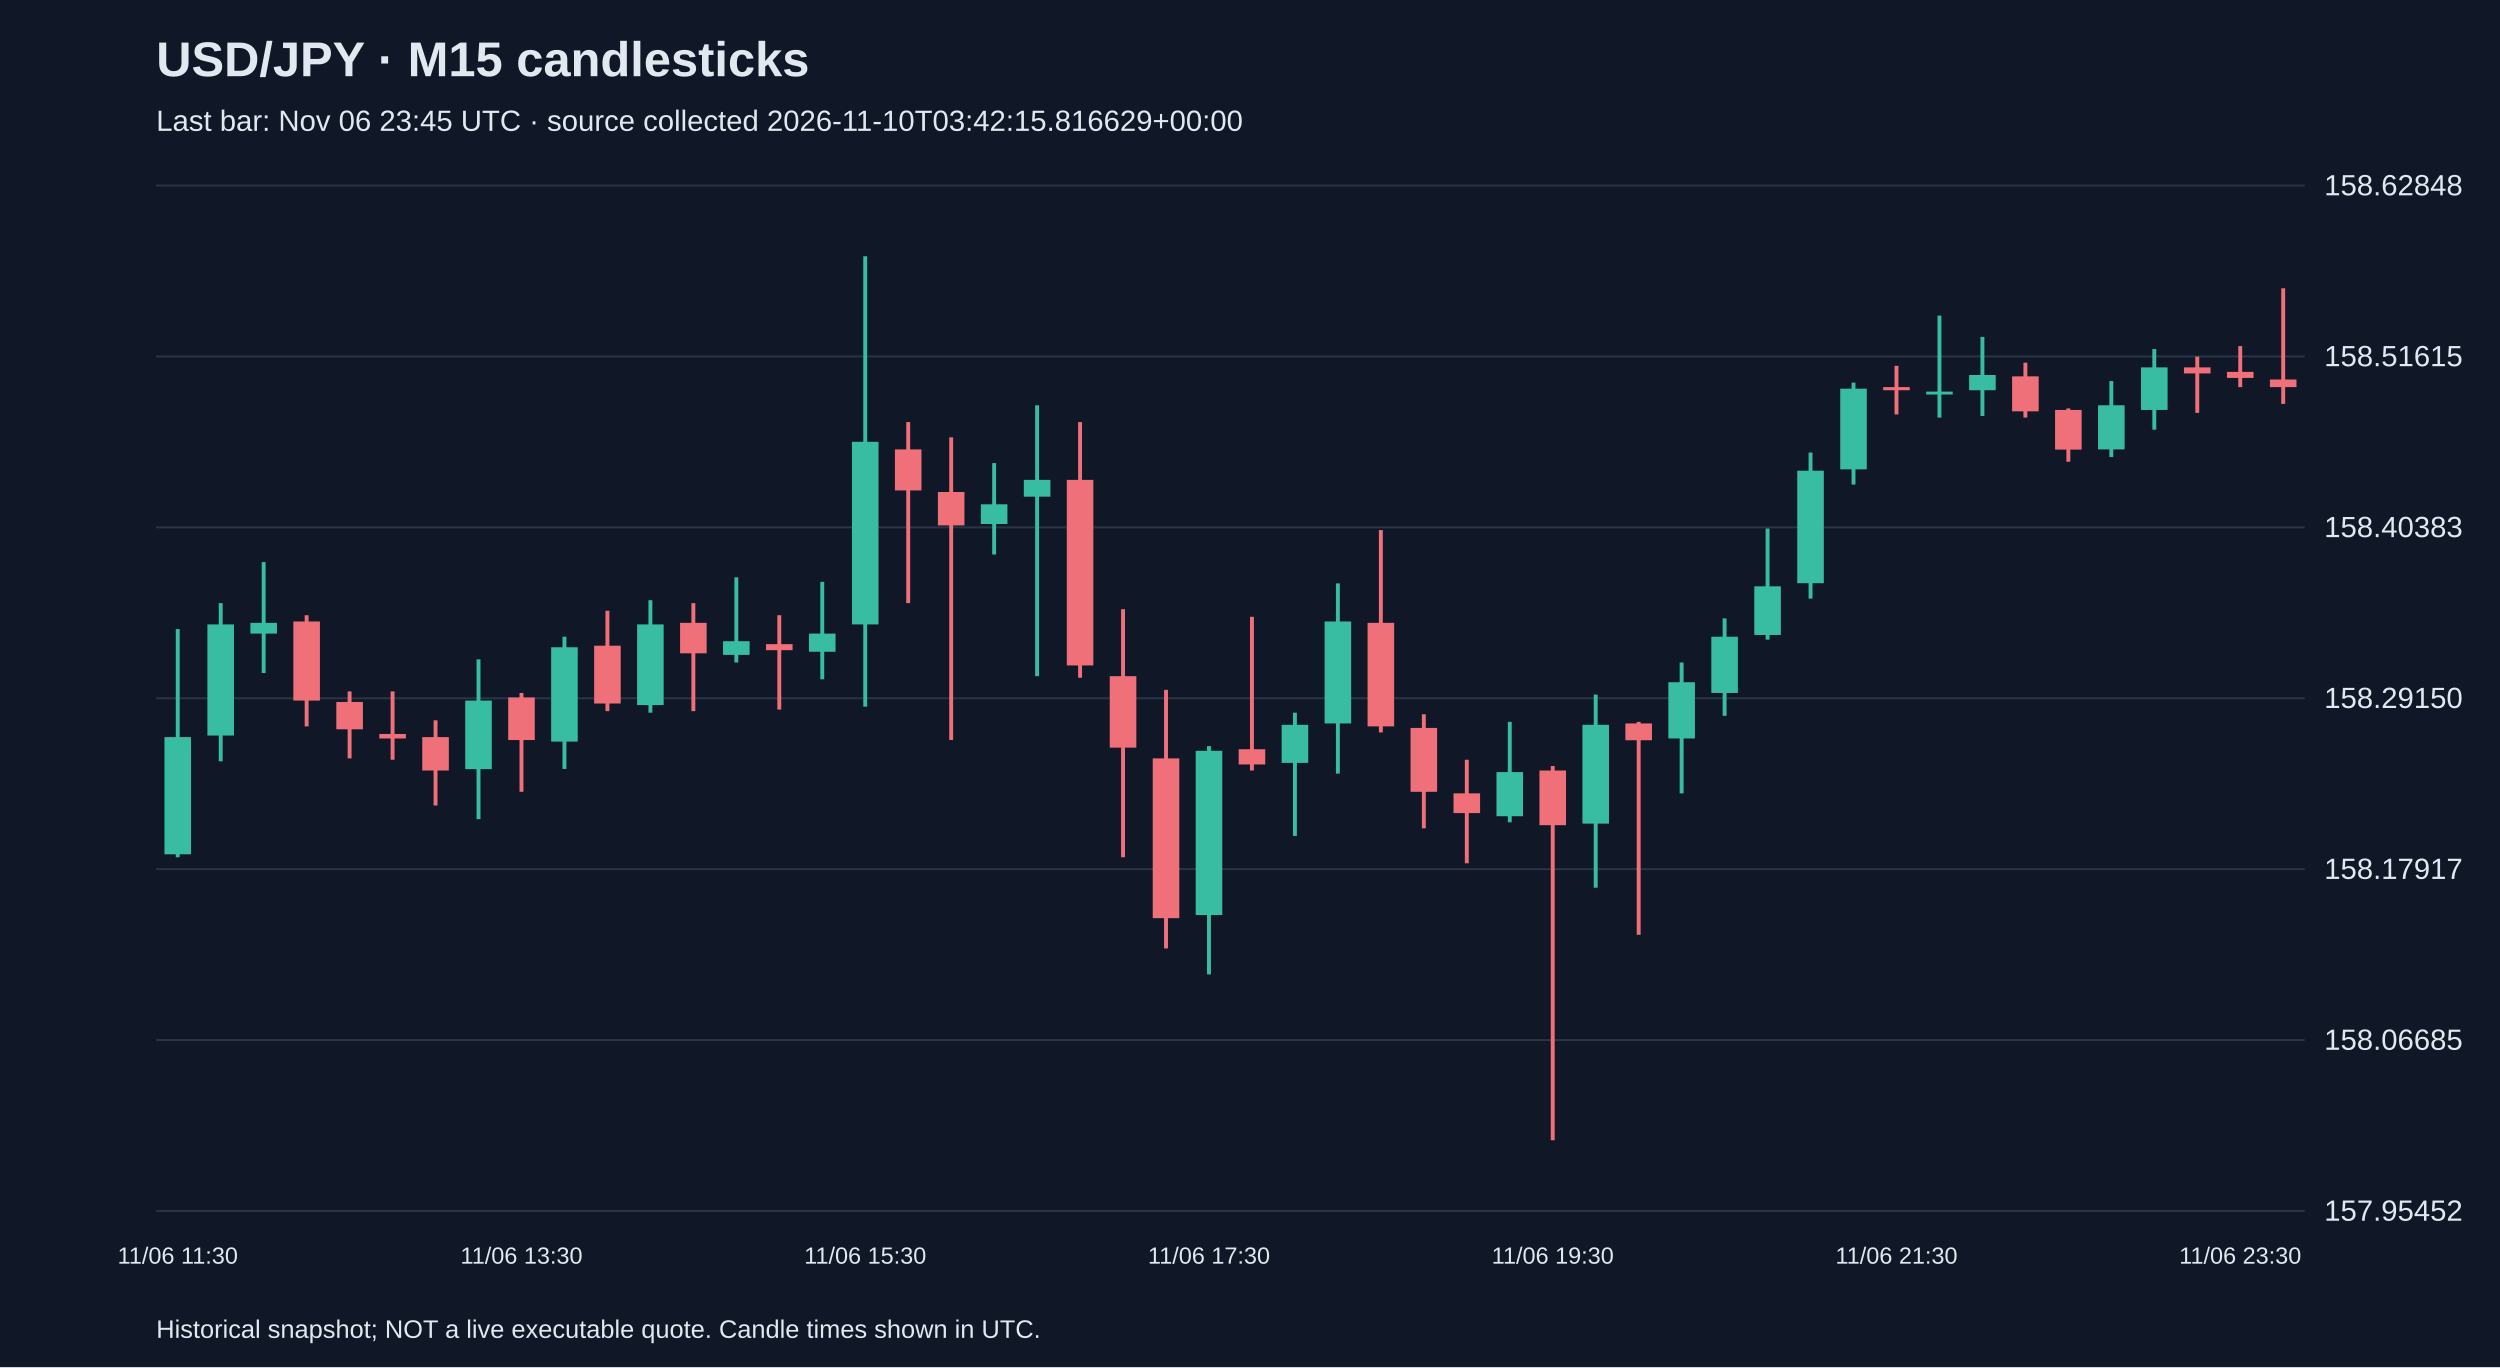
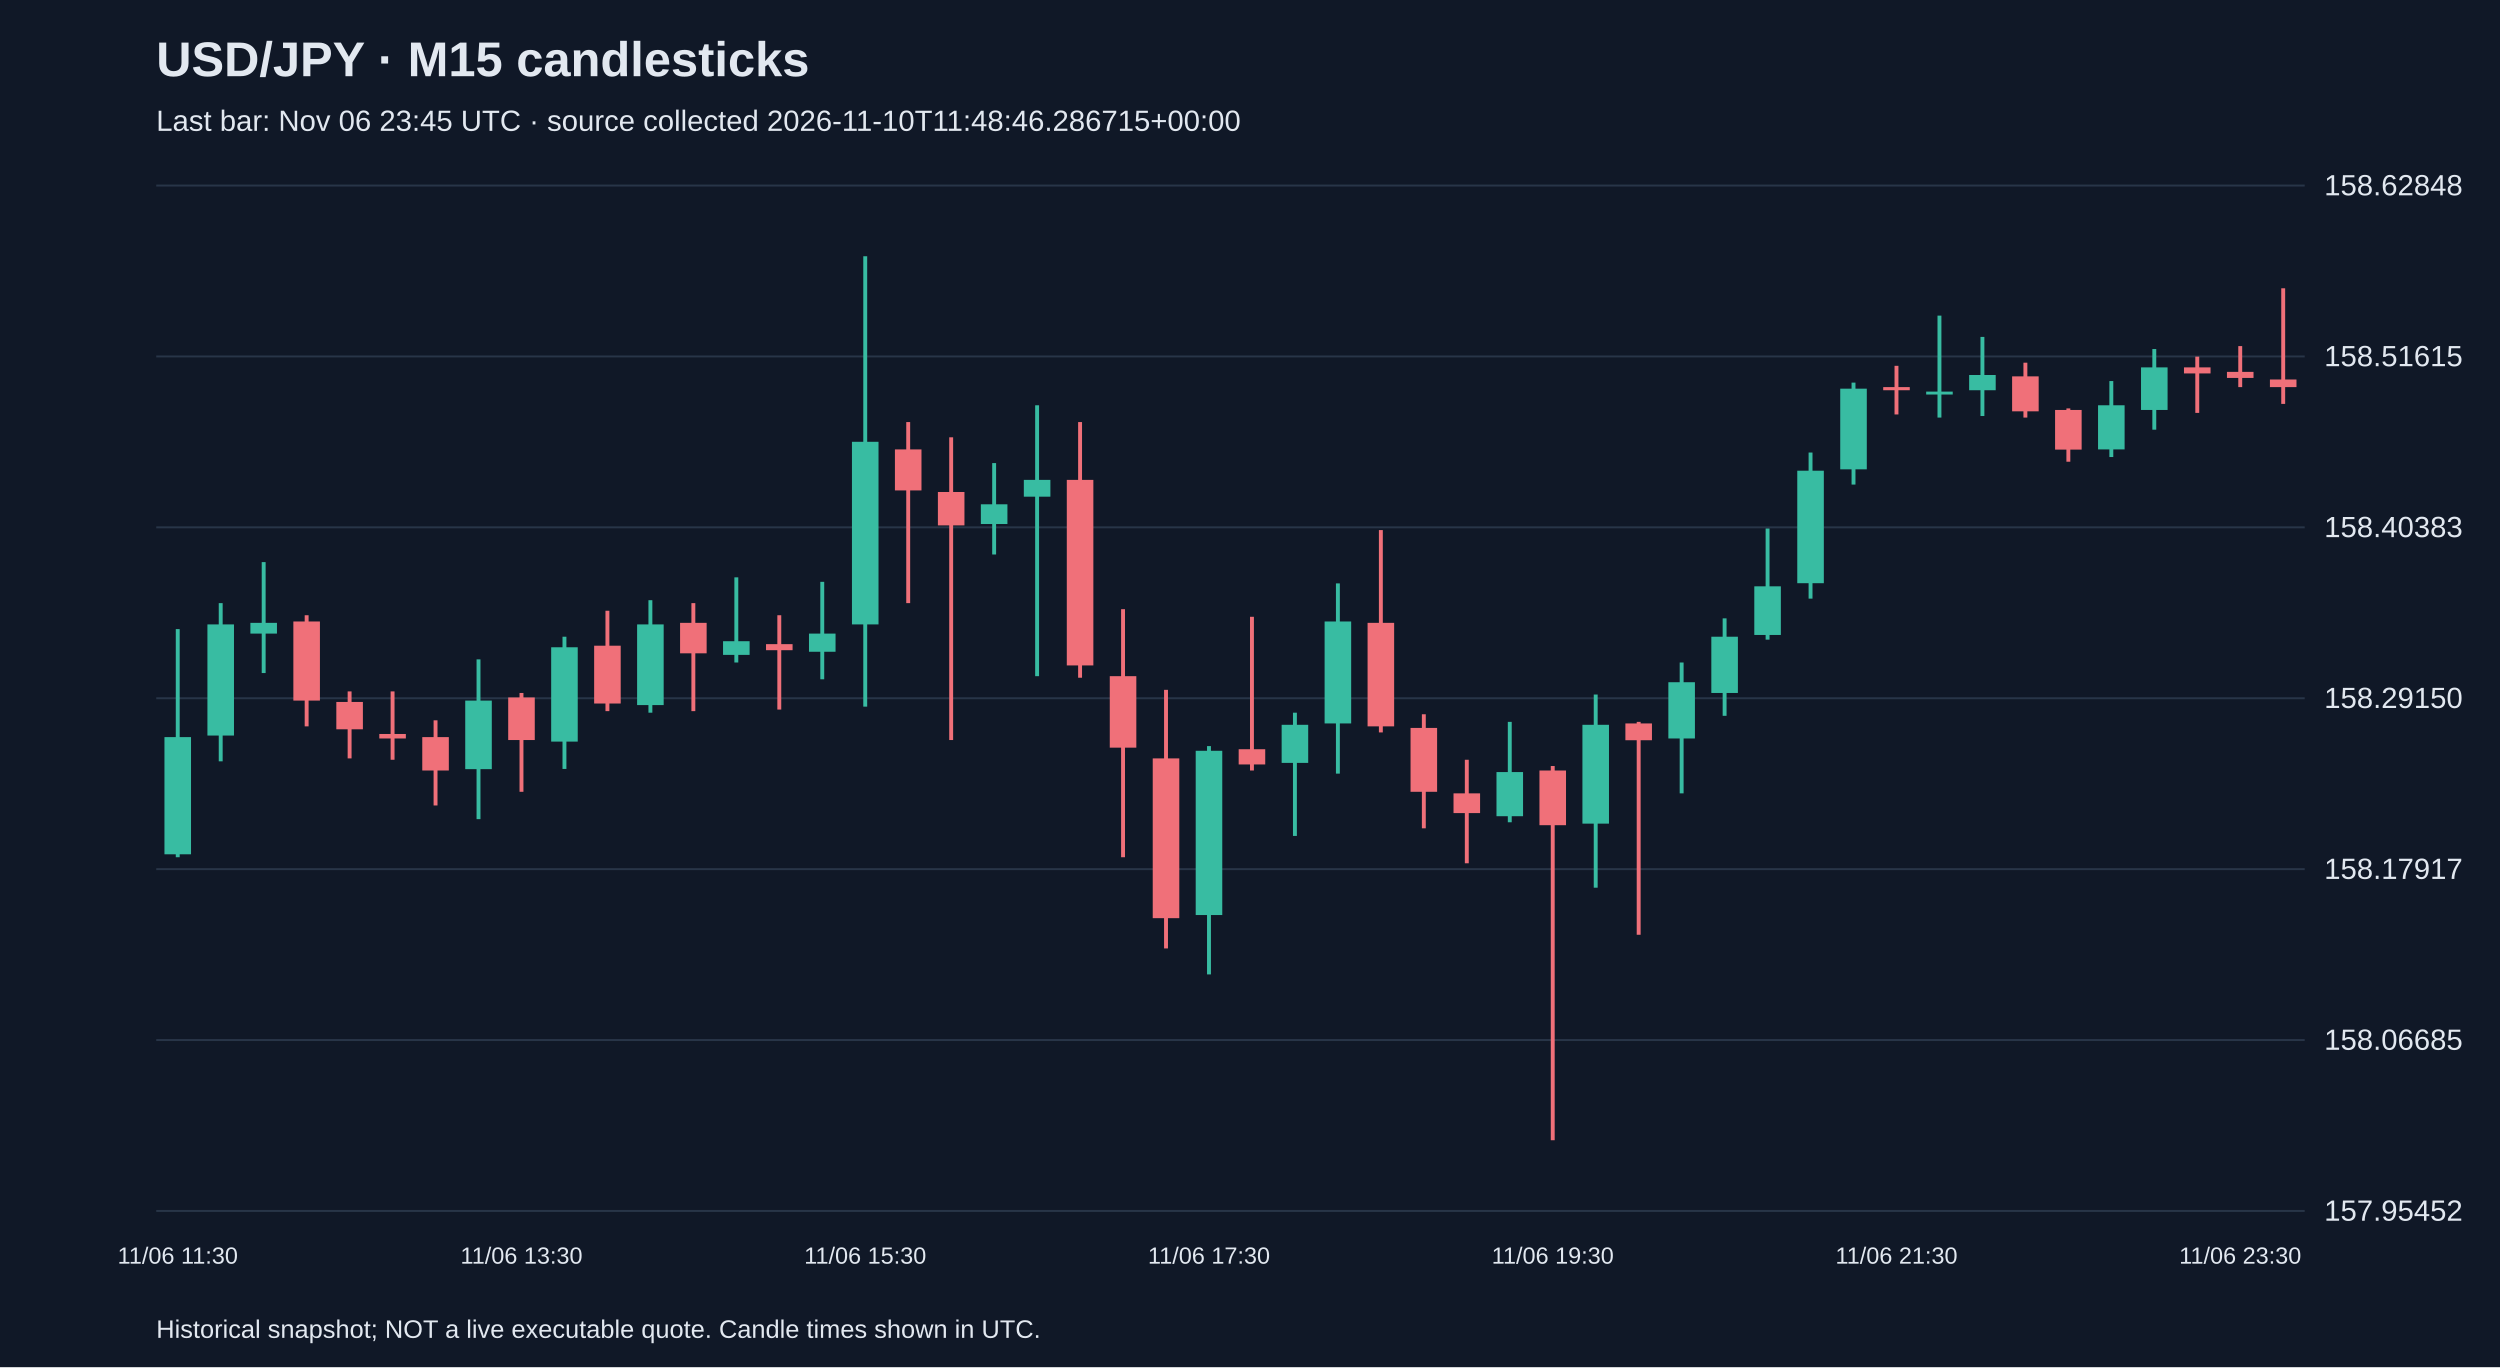
<svg xmlns="http://www.w3.org/2000/svg" viewBox="0 0 1280 700">
  <rect width="100%" height="100%" fill="#101827" />
  <style>text{font-family:Arial,sans-serif;fill:#e2e8f0}</style>
  <text x="80" y="39" font-size="25" font-weight="bold">USD/JPY · M15 candlesticks</text>
-   <text x="80" y="67" font-size="15" fill="#a6b1c5">Last bar: Nov 06 23:45 UTC · source collected 2026-11-10T03:42:15.816629+00:00</text>
+   <text x="80" y="67" font-size="15" fill="#a6b1c5">Last bar: Nov 06 23:45 UTC · source collected 2026-11-10T11:48:46.286715+00:00</text>
  <line x1="80" y1="620.0" x2="1180" y2="620.0" stroke="#283548" />
  <text x="1190" y="625.0" font-size="15">157.95452</text>
  <line x1="80" y1="532.5" x2="1180" y2="532.5" stroke="#283548" />
  <text x="1190" y="537.5" font-size="15">158.06685</text>
  <line x1="80" y1="445.0" x2="1180" y2="445.0" stroke="#283548" />
  <text x="1190" y="450.0" font-size="15">158.17917</text>
  <line x1="80" y1="357.5" x2="1180" y2="357.5" stroke="#283548" />
  <text x="1190" y="362.5" font-size="15">158.29150</text>
  <line x1="80" y1="270.0" x2="1180" y2="270.0" stroke="#283548" />
  <text x="1190" y="275.0" font-size="15">158.40383</text>
  <line x1="80" y1="182.5" x2="1180" y2="182.5" stroke="#283548" />
  <text x="1190" y="187.5" font-size="15">158.51615</text>
  <line x1="80" y1="95.0" x2="1180" y2="95.0" stroke="#283548" />
  <text x="1190" y="100.0" font-size="15">158.62848</text>
  <line x1="91.0" y1="322.1" x2="91.0" y2="438.9" stroke="#38bca2" stroke-width="2" />
  <rect x="84.2" y="377.4" width="13.6" height="60.0" fill="#38bca2" />
  <text x="91.0" y="647" text-anchor="middle" font-size="12">11/06 11:30</text>
  <line x1="113.0" y1="308.8" x2="113.0" y2="389.8" stroke="#38bca2" stroke-width="2" />
  <rect x="106.2" y="319.7" width="13.6" height="56.9" fill="#38bca2" />
  <line x1="135.0" y1="287.8" x2="135.0" y2="344.6" stroke="#38bca2" stroke-width="2" />
  <rect x="128.2" y="318.9" width="13.6" height="5.5" fill="#38bca2" />
  <line x1="157.0" y1="315.0" x2="157.0" y2="371.9" stroke="#f07079" stroke-width="2" />
  <rect x="150.2" y="318.2" width="13.6" height="40.5" fill="#f07079" />
  <line x1="179.0" y1="354.0" x2="179.0" y2="388.3" stroke="#f07079" stroke-width="2" />
  <rect x="172.2" y="359.4" width="13.6" height="14.0" fill="#f07079" />
  <line x1="201.0" y1="354.0" x2="201.0" y2="389.0" stroke="#f07079" stroke-width="2" />
  <rect x="194.2" y="375.8" width="13.6" height="2.3" fill="#f07079" />
  <line x1="223.0" y1="368.8" x2="223.0" y2="412.4" stroke="#f07079" stroke-width="2" />
  <rect x="216.2" y="377.4" width="13.6" height="17.1" fill="#f07079" />
  <line x1="245.0" y1="337.6" x2="245.0" y2="419.4" stroke="#38bca2" stroke-width="2" />
  <rect x="238.2" y="358.7" width="13.6" height="35.1" fill="#38bca2" />
  <line x1="267.0" y1="354.8" x2="267.0" y2="405.4" stroke="#f07079" stroke-width="2" />
  <rect x="260.2" y="357.1" width="13.6" height="21.8" fill="#f07079" />
  <text x="267.0" y="647" text-anchor="middle" font-size="12">11/06 13:30</text>
  <line x1="289.0" y1="326.0" x2="289.0" y2="393.7" stroke="#38bca2" stroke-width="2" />
  <rect x="282.2" y="331.4" width="13.6" height="48.3" fill="#38bca2" />
  <line x1="311.0" y1="312.7" x2="311.0" y2="364.1" stroke="#f07079" stroke-width="2" />
  <rect x="304.2" y="330.6" width="13.6" height="29.6" fill="#f07079" />
  <line x1="333.0" y1="307.3" x2="333.0" y2="364.9" stroke="#38bca2" stroke-width="2" />
  <rect x="326.2" y="319.7" width="13.6" height="41.3" fill="#38bca2" />
  <line x1="355.0" y1="308.8" x2="355.0" y2="364.1" stroke="#f07079" stroke-width="2" />
  <rect x="348.2" y="318.9" width="13.6" height="15.6" fill="#f07079" />
  <line x1="377.0" y1="295.6" x2="377.0" y2="339.2" stroke="#38bca2" stroke-width="2" />
  <rect x="370.2" y="328.3" width="13.6" height="7.0" fill="#38bca2" />
  <line x1="399.0" y1="315.0" x2="399.0" y2="363.3" stroke="#f07079" stroke-width="2" />
  <rect x="392.2" y="329.8" width="13.6" height="3.1" fill="#f07079" />
  <line x1="421.0" y1="297.9" x2="421.0" y2="347.8" stroke="#38bca2" stroke-width="2" />
  <rect x="414.2" y="324.4" width="13.6" height="9.3" fill="#38bca2" />
  <line x1="443.0" y1="131.2" x2="443.0" y2="361.8" stroke="#38bca2" stroke-width="2" />
  <rect x="436.2" y="226.2" width="13.6" height="93.5" fill="#38bca2" />
  <text x="443.0" y="647" text-anchor="middle" font-size="12">11/06 15:30</text>
  <line x1="465.0" y1="216.1" x2="465.0" y2="308.8" stroke="#f07079" stroke-width="2" />
  <rect x="458.2" y="230.1" width="13.6" height="21.0" fill="#f07079" />
  <line x1="487.0" y1="223.9" x2="487.0" y2="378.9" stroke="#f07079" stroke-width="2" />
  <rect x="480.2" y="251.9" width="13.6" height="17.1" fill="#f07079" />
  <line x1="509.0" y1="237.1" x2="509.0" y2="283.9" stroke="#38bca2" stroke-width="2" />
  <rect x="502.2" y="258.2" width="13.6" height="10.1" fill="#38bca2" />
  <line x1="531.0" y1="207.5" x2="531.0" y2="346.2" stroke="#38bca2" stroke-width="2" />
  <rect x="524.2" y="245.7" width="13.6" height="8.6" fill="#38bca2" />
  <line x1="553.0" y1="216.1" x2="553.0" y2="347.0" stroke="#f07079" stroke-width="2" />
  <rect x="546.2" y="245.7" width="13.6" height="95.0" fill="#f07079" />
  <line x1="575.0" y1="311.9" x2="575.0" y2="438.9" stroke="#f07079" stroke-width="2" />
  <rect x="568.2" y="346.2" width="13.6" height="36.6" fill="#f07079" />
  <line x1="597.0" y1="353.2" x2="597.0" y2="485.6" stroke="#f07079" stroke-width="2" />
  <rect x="590.2" y="388.3" width="13.6" height="81.8" fill="#f07079" />
  <line x1="619.0" y1="382.0" x2="619.0" y2="498.9" stroke="#38bca2" stroke-width="2" />
  <rect x="612.2" y="384.4" width="13.6" height="84.1" fill="#38bca2" />
  <text x="619.0" y="647" text-anchor="middle" font-size="12">11/06 17:30</text>
  <line x1="641.0" y1="315.8" x2="641.0" y2="394.5" stroke="#f07079" stroke-width="2" />
  <rect x="634.2" y="383.6" width="13.6" height="7.8" fill="#f07079" />
  <line x1="663.0" y1="364.9" x2="663.0" y2="428.0" stroke="#38bca2" stroke-width="2" />
  <rect x="656.2" y="371.1" width="13.6" height="19.5" fill="#38bca2" />
  <line x1="685.0" y1="298.7" x2="685.0" y2="396.1" stroke="#38bca2" stroke-width="2" />
  <rect x="678.2" y="318.2" width="13.6" height="52.2" fill="#38bca2" />
  <line x1="707.0" y1="271.4" x2="707.0" y2="375.0" stroke="#f07079" stroke-width="2" />
  <rect x="700.2" y="318.9" width="13.6" height="53.0" fill="#f07079" />
  <line x1="729.0" y1="365.7" x2="729.0" y2="424.1" stroke="#f07079" stroke-width="2" />
  <rect x="722.2" y="372.7" width="13.6" height="32.7" fill="#f07079" />
  <line x1="751.0" y1="389.0" x2="751.0" y2="442.0" stroke="#f07079" stroke-width="2" />
  <rect x="744.2" y="406.2" width="13.6" height="10.1" fill="#f07079" />
  <line x1="773.0" y1="369.6" x2="773.0" y2="421.0" stroke="#38bca2" stroke-width="2" />
  <rect x="766.2" y="395.3" width="13.6" height="22.6" fill="#38bca2" />
  <line x1="795.0" y1="392.2" x2="795.0" y2="583.8" stroke="#f07079" stroke-width="2" />
  <rect x="788.2" y="394.5" width="13.6" height="28.0" fill="#f07079" />
  <text x="795.0" y="647" text-anchor="middle" font-size="12">11/06 19:30</text>
  <line x1="817.0" y1="355.6" x2="817.0" y2="454.5" stroke="#38bca2" stroke-width="2" />
  <rect x="810.2" y="371.1" width="13.6" height="50.6" fill="#38bca2" />
  <line x1="839.0" y1="369.6" x2="839.0" y2="478.6" stroke="#f07079" stroke-width="2" />
  <rect x="832.2" y="370.4" width="13.6" height="8.6" fill="#f07079" />
  <line x1="861.0" y1="339.2" x2="861.0" y2="406.2" stroke="#38bca2" stroke-width="2" />
  <rect x="854.2" y="349.3" width="13.6" height="28.8" fill="#38bca2" />
  <line x1="883.0" y1="316.6" x2="883.0" y2="366.5" stroke="#38bca2" stroke-width="2" />
  <rect x="876.2" y="326.0" width="13.6" height="28.8" fill="#38bca2" />
  <line x1="905.0" y1="270.6" x2="905.0" y2="327.5" stroke="#38bca2" stroke-width="2" />
  <rect x="898.2" y="300.2" width="13.6" height="24.9" fill="#38bca2" />
  <line x1="927.0" y1="231.7" x2="927.0" y2="306.5" stroke="#38bca2" stroke-width="2" />
  <rect x="920.2" y="241.0" width="13.6" height="57.6" fill="#38bca2" />
  <line x1="949.0" y1="195.9" x2="949.0" y2="248.1" stroke="#38bca2" stroke-width="2" />
  <rect x="942.2" y="199.0" width="13.6" height="41.3" fill="#38bca2" />
  <line x1="971.0" y1="187.3" x2="971.0" y2="212.2" stroke="#f07079" stroke-width="2" />
  <rect x="964.2" y="198.2" width="13.6" height="1.6" fill="#f07079" />
  <text x="971.0" y="647" text-anchor="middle" font-size="12">11/06 21:30</text>
  <line x1="993.0" y1="161.6" x2="993.0" y2="213.8" stroke="#38bca2" stroke-width="2" />
  <rect x="986.2" y="200.5" width="13.6" height="1.5" fill="#38bca2" />
  <line x1="1015.0" y1="172.5" x2="1015.0" y2="213.0" stroke="#38bca2" stroke-width="2" />
  <rect x="1008.2" y="192.0" width="13.6" height="7.8" fill="#38bca2" />
  <line x1="1037.0" y1="185.7" x2="1037.0" y2="213.8" stroke="#f07079" stroke-width="2" />
  <rect x="1030.2" y="192.7" width="13.6" height="17.9" fill="#f07079" />
  <line x1="1059.0" y1="209.1" x2="1059.0" y2="236.4" stroke="#f07079" stroke-width="2" />
  <rect x="1052.2" y="209.9" width="13.6" height="20.3" fill="#f07079" />
  <line x1="1081.0" y1="195.1" x2="1081.0" y2="234.0" stroke="#38bca2" stroke-width="2" />
  <rect x="1074.2" y="207.5" width="13.6" height="22.6" fill="#38bca2" />
  <line x1="1103.0" y1="178.7" x2="1103.0" y2="220.0" stroke="#38bca2" stroke-width="2" />
  <rect x="1096.2" y="188.1" width="13.6" height="21.8" fill="#38bca2" />
  <line x1="1125.0" y1="182.6" x2="1125.0" y2="211.4" stroke="#f07079" stroke-width="2" />
  <rect x="1118.2" y="188.1" width="13.6" height="3.1" fill="#f07079" />
  <line x1="1147.0" y1="177.2" x2="1147.0" y2="198.2" stroke="#f07079" stroke-width="2" />
  <rect x="1140.2" y="190.4" width="13.6" height="3.1" fill="#f07079" />
  <text x="1147.0" y="647" text-anchor="middle" font-size="12">11/06 23:30</text>
  <line x1="1169.0" y1="147.6" x2="1169.0" y2="206.8" stroke="#f07079" stroke-width="2" />
  <rect x="1162.2" y="194.3" width="13.6" height="3.9" fill="#f07079" />
  <text x="80" y="685" font-size="13">Historical snapshot; NOT a live executable quote. Candle times shown in UTC.</text>
</svg>
